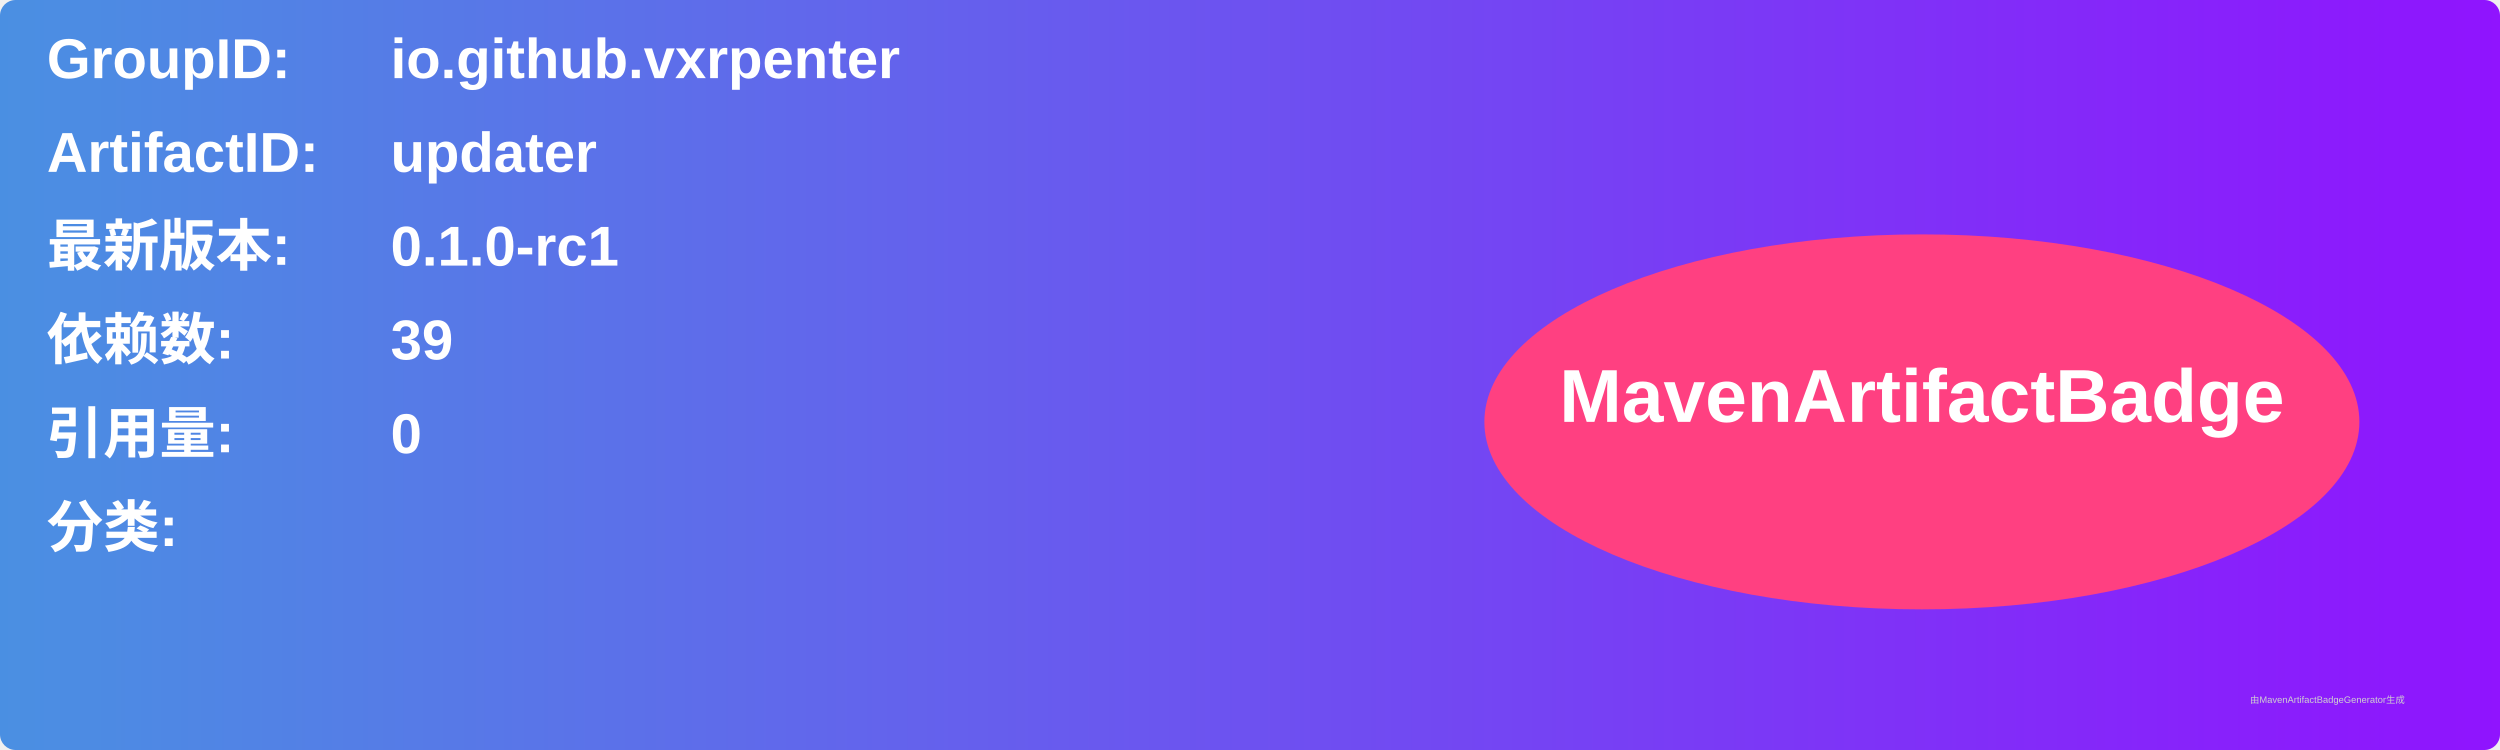
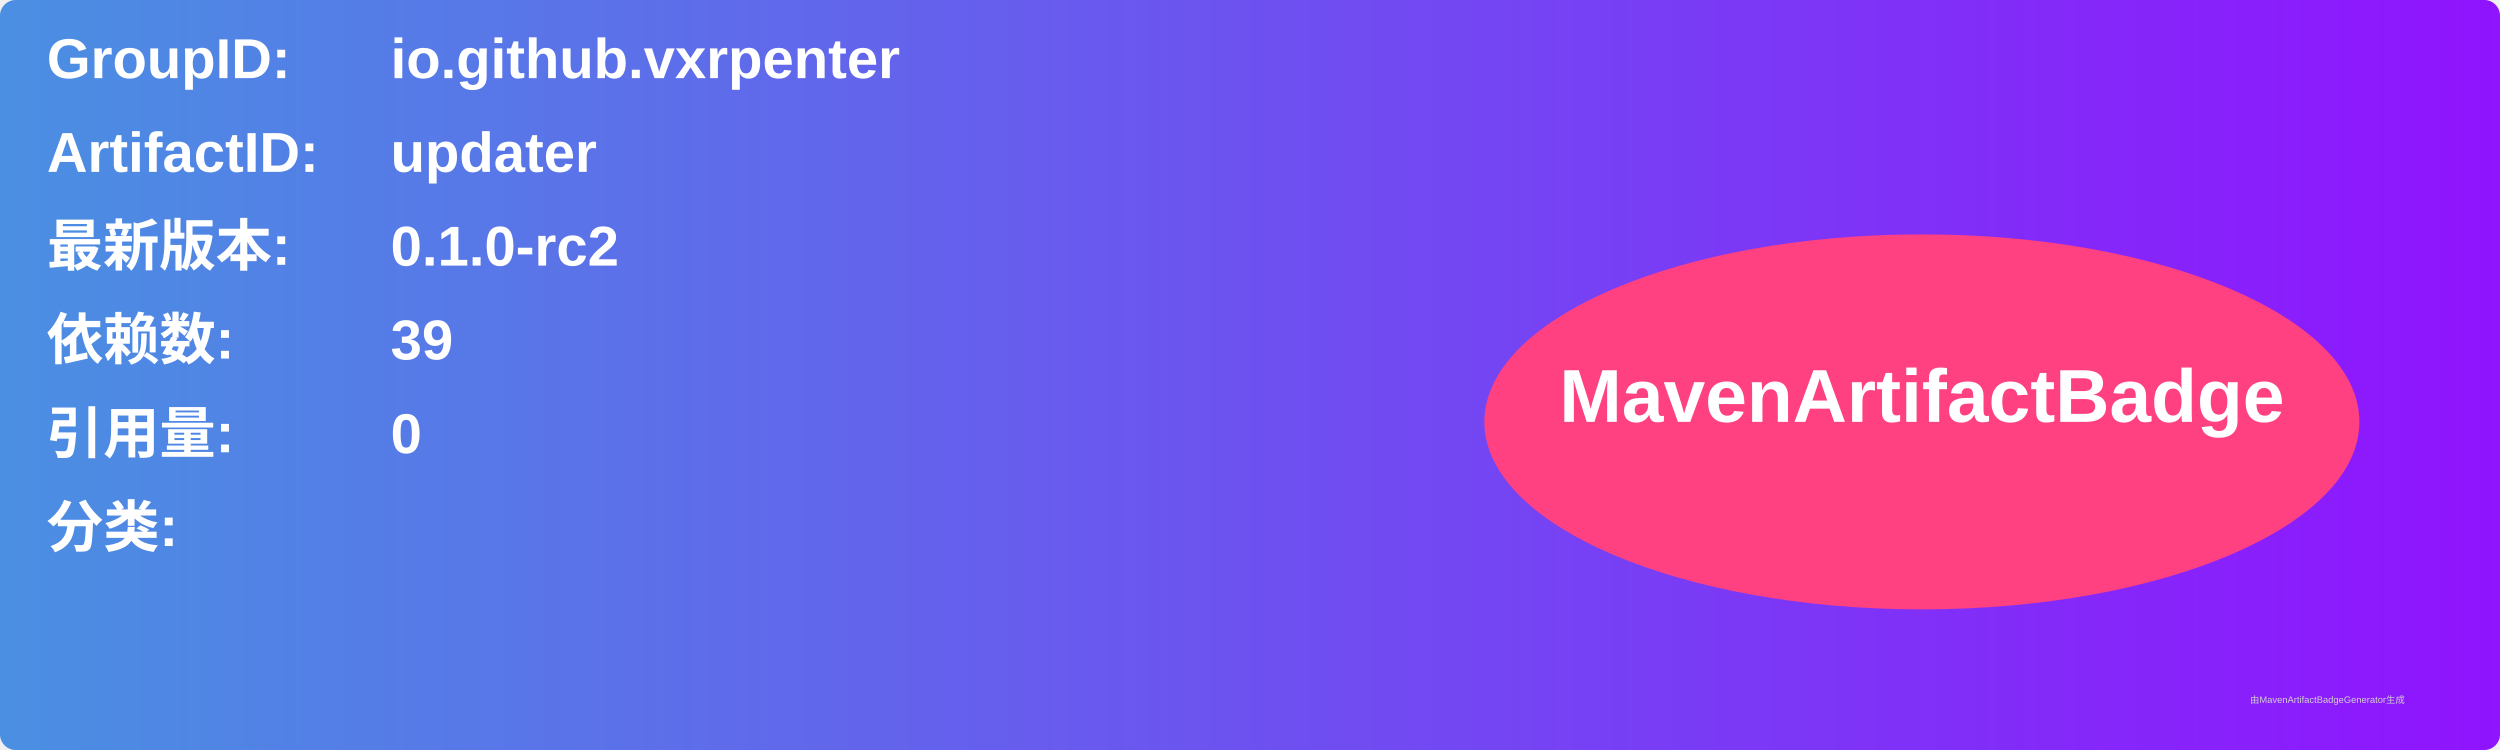
<svg xmlns="http://www.w3.org/2000/svg" width="800" height="240" viewBox="0 0 800 240">
  <linearGradient id="grad" x1="0%" y1="0%" x2="100%" y2="0%">
    <stop offset="0%" stop-color="#4a90e2" />
    <stop offset="100%" stop-color="#9013fe" />
  </linearGradient>
  <rect width="100%" height="100%" rx="5" ry="5" fill="url(#grad)" />
  <g transform="translate(15, 15)">
    <text x="0" y="10" font-family="Arial" font-size="18" fill="white" font-weight="bold" width="260">GroupID:</text>
    <text x="110" y="10" font-family="Arial" font-size="18" fill="white" font-weight="bold" width="460">io.github.vxrpenter</text>
    <text x="0" y="40" font-family="Arial" font-size="18" fill="white" font-weight="bold" width="260">ArtifactID:</text>
    <text x="110" y="40" font-family="Arial" font-size="18" fill="white" font-weight="bold" width="460">updater</text>
    <text x="0" y="70" font-family="Arial" font-size="18" fill="white" font-weight="bold">最新版本:</text>
    <text x="110" y="70" font-family="Arial" font-size="18" fill="white" font-weight="bold">
-       <tspan font-weight="bold">0.1.0-rc1</tspan>
+       <tspan font-weight="bold">0.1.0-rc2</tspan>
    </text>
    <text x="0" y="100" font-family="Arial" font-size="18" fill="white" font-weight="bold">依赖数: </text>
    <text x="110" y="100" font-family="Arial" font-size="18" fill="white">
      <tspan font-weight="bold">39</tspan>
    </text>
    <text x="0" y="130" font-family="Arial" font-size="18" fill="white" font-weight="bold">引用量: </text>
    <text x="110" y="130" font-family="Arial" font-size="18" fill="white">
      <tspan font-weight="bold">0</tspan>
    </text>
    <text x="0" y="160" font-family="Arial" font-size="18" fill="white" font-weight="bold">分类:</text>
    <text x="10" y="190" font-family="Arial" font-size="10" fill="white">
      <tspan font-weight="bold" />
    </text>
    <ellipse cx="600" cy="120" rx="140" ry="60" fill="#ff4081" />
    <text x="600" y="120" text-anchor="middle" font-family="Arial" font-size="24" fill="white" font-weight="bold">MavenArtifactBadge</text>
  </g>
  <text x="720" y="225" font-family="Arial" font-size="3" fill="#d0d0d0">由MavenArtifactBadgeGenerator生成</text>
</svg>
